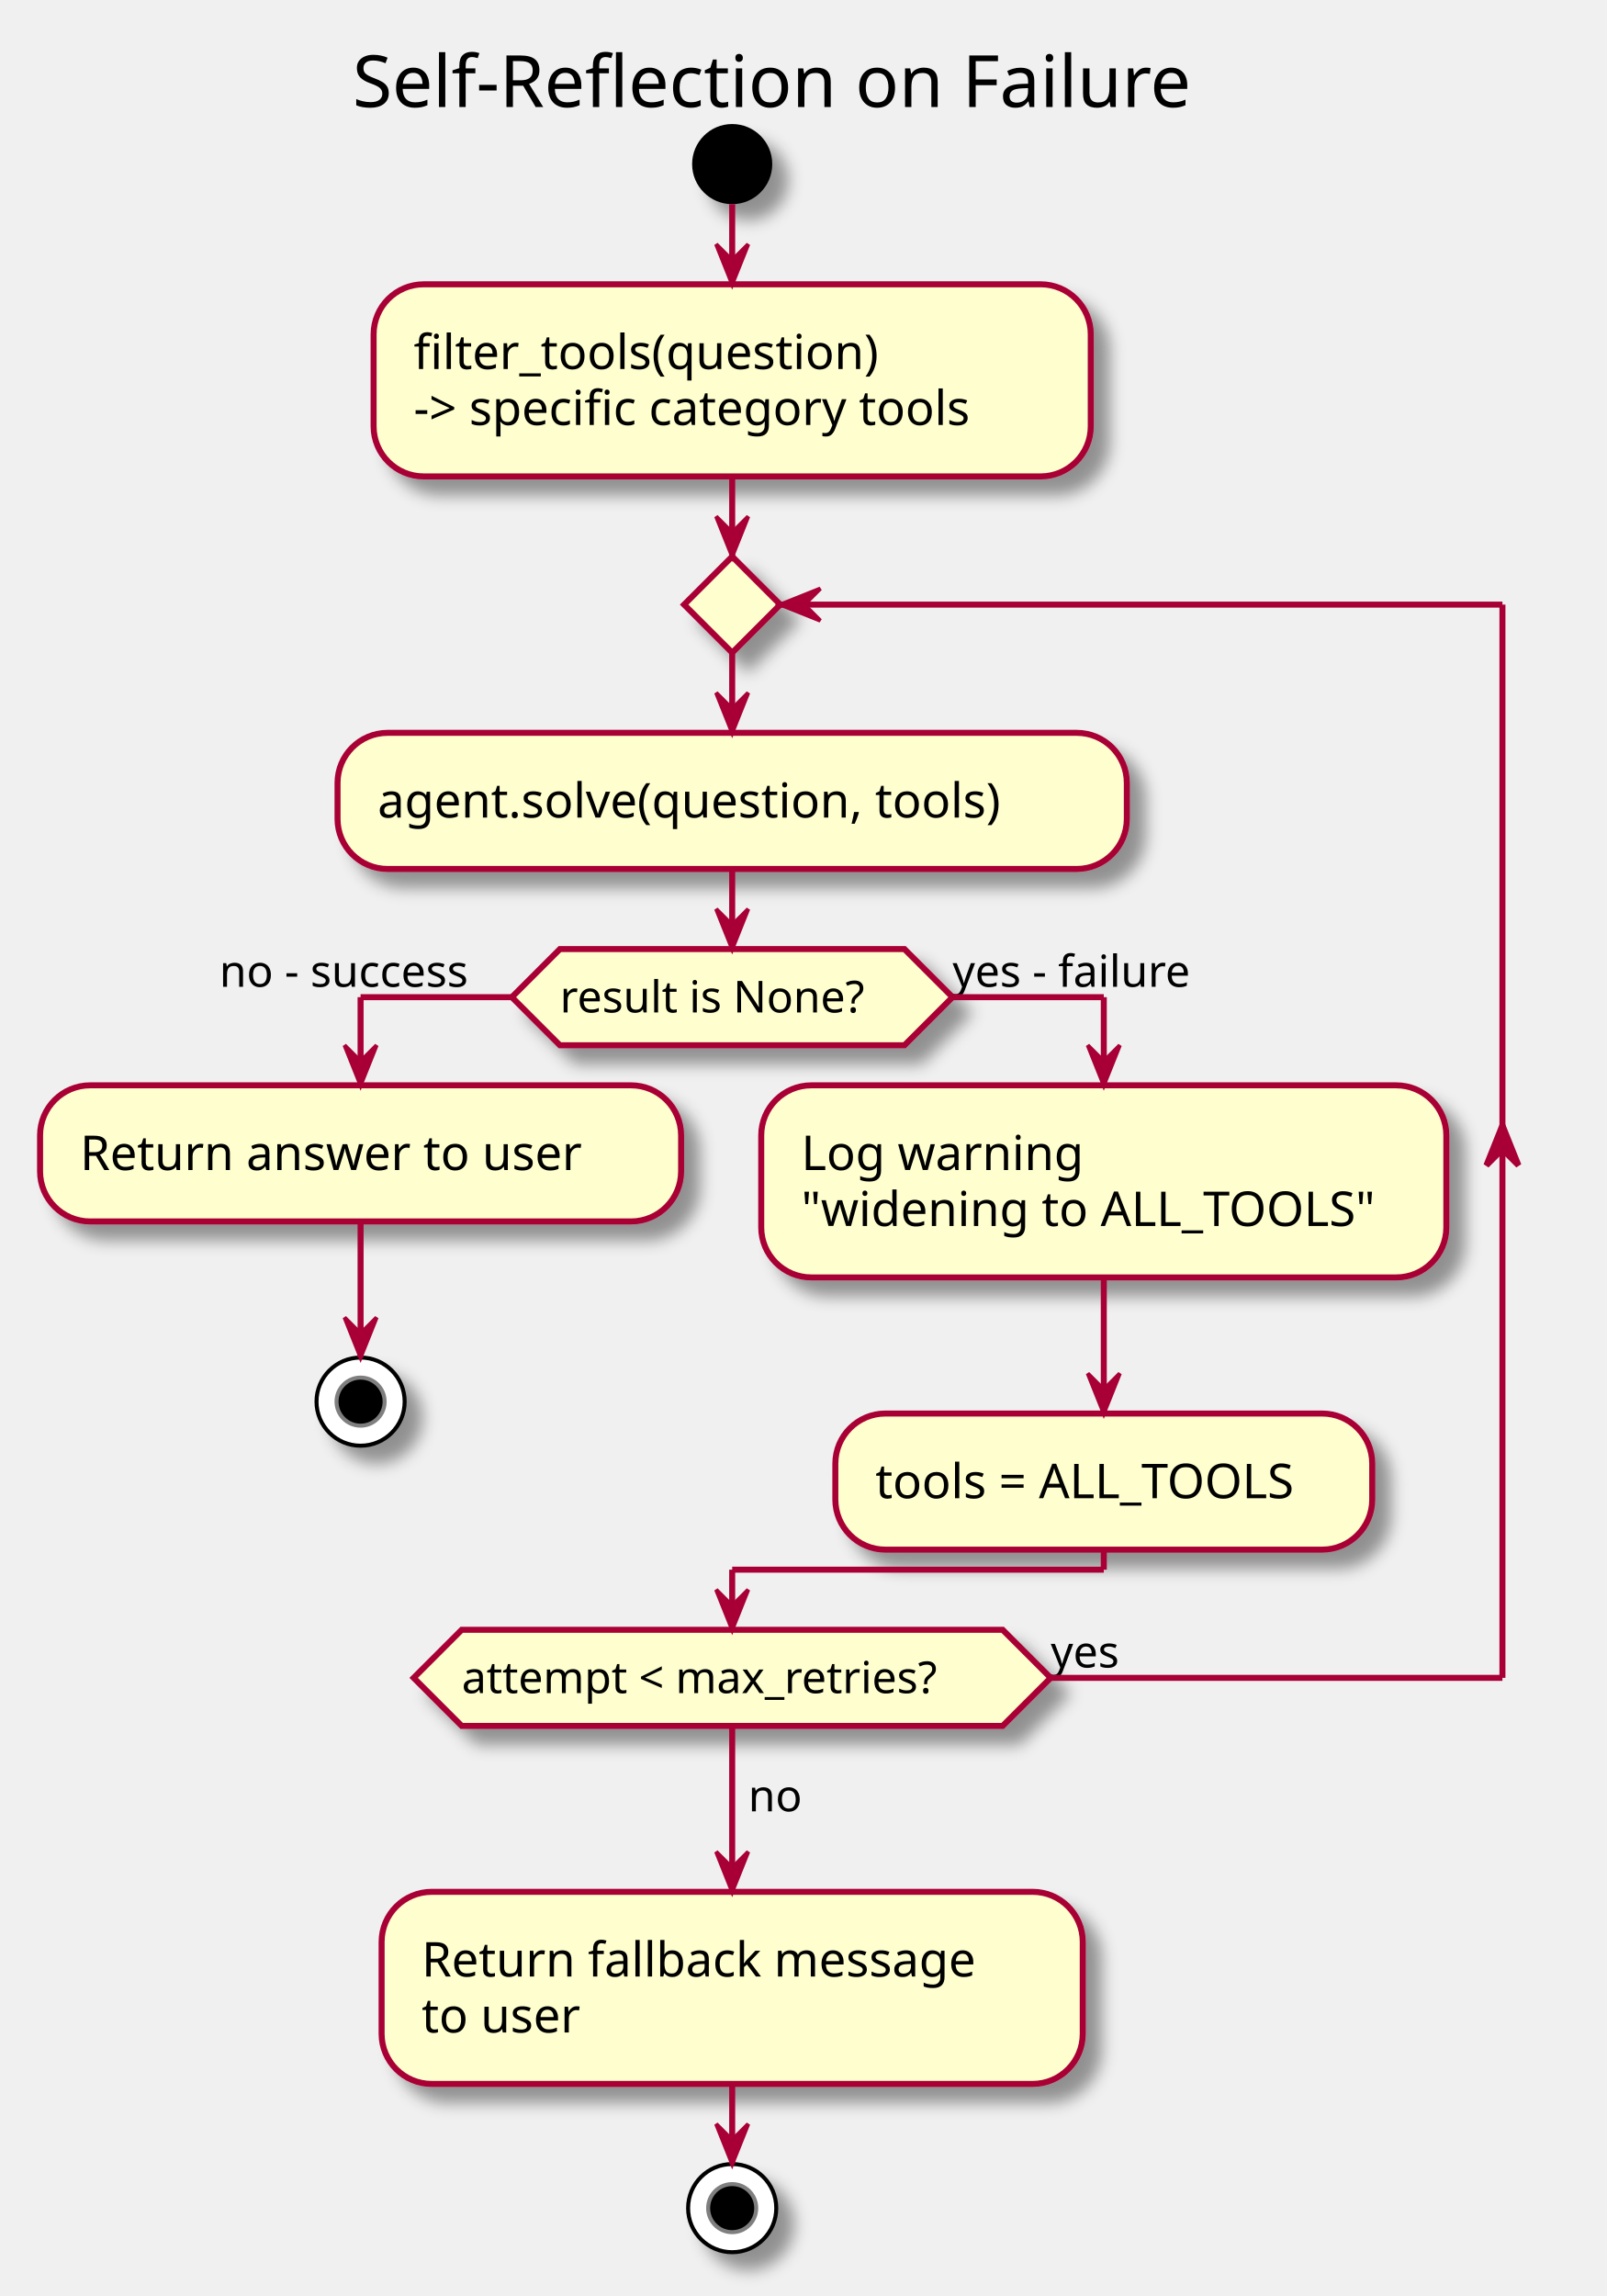
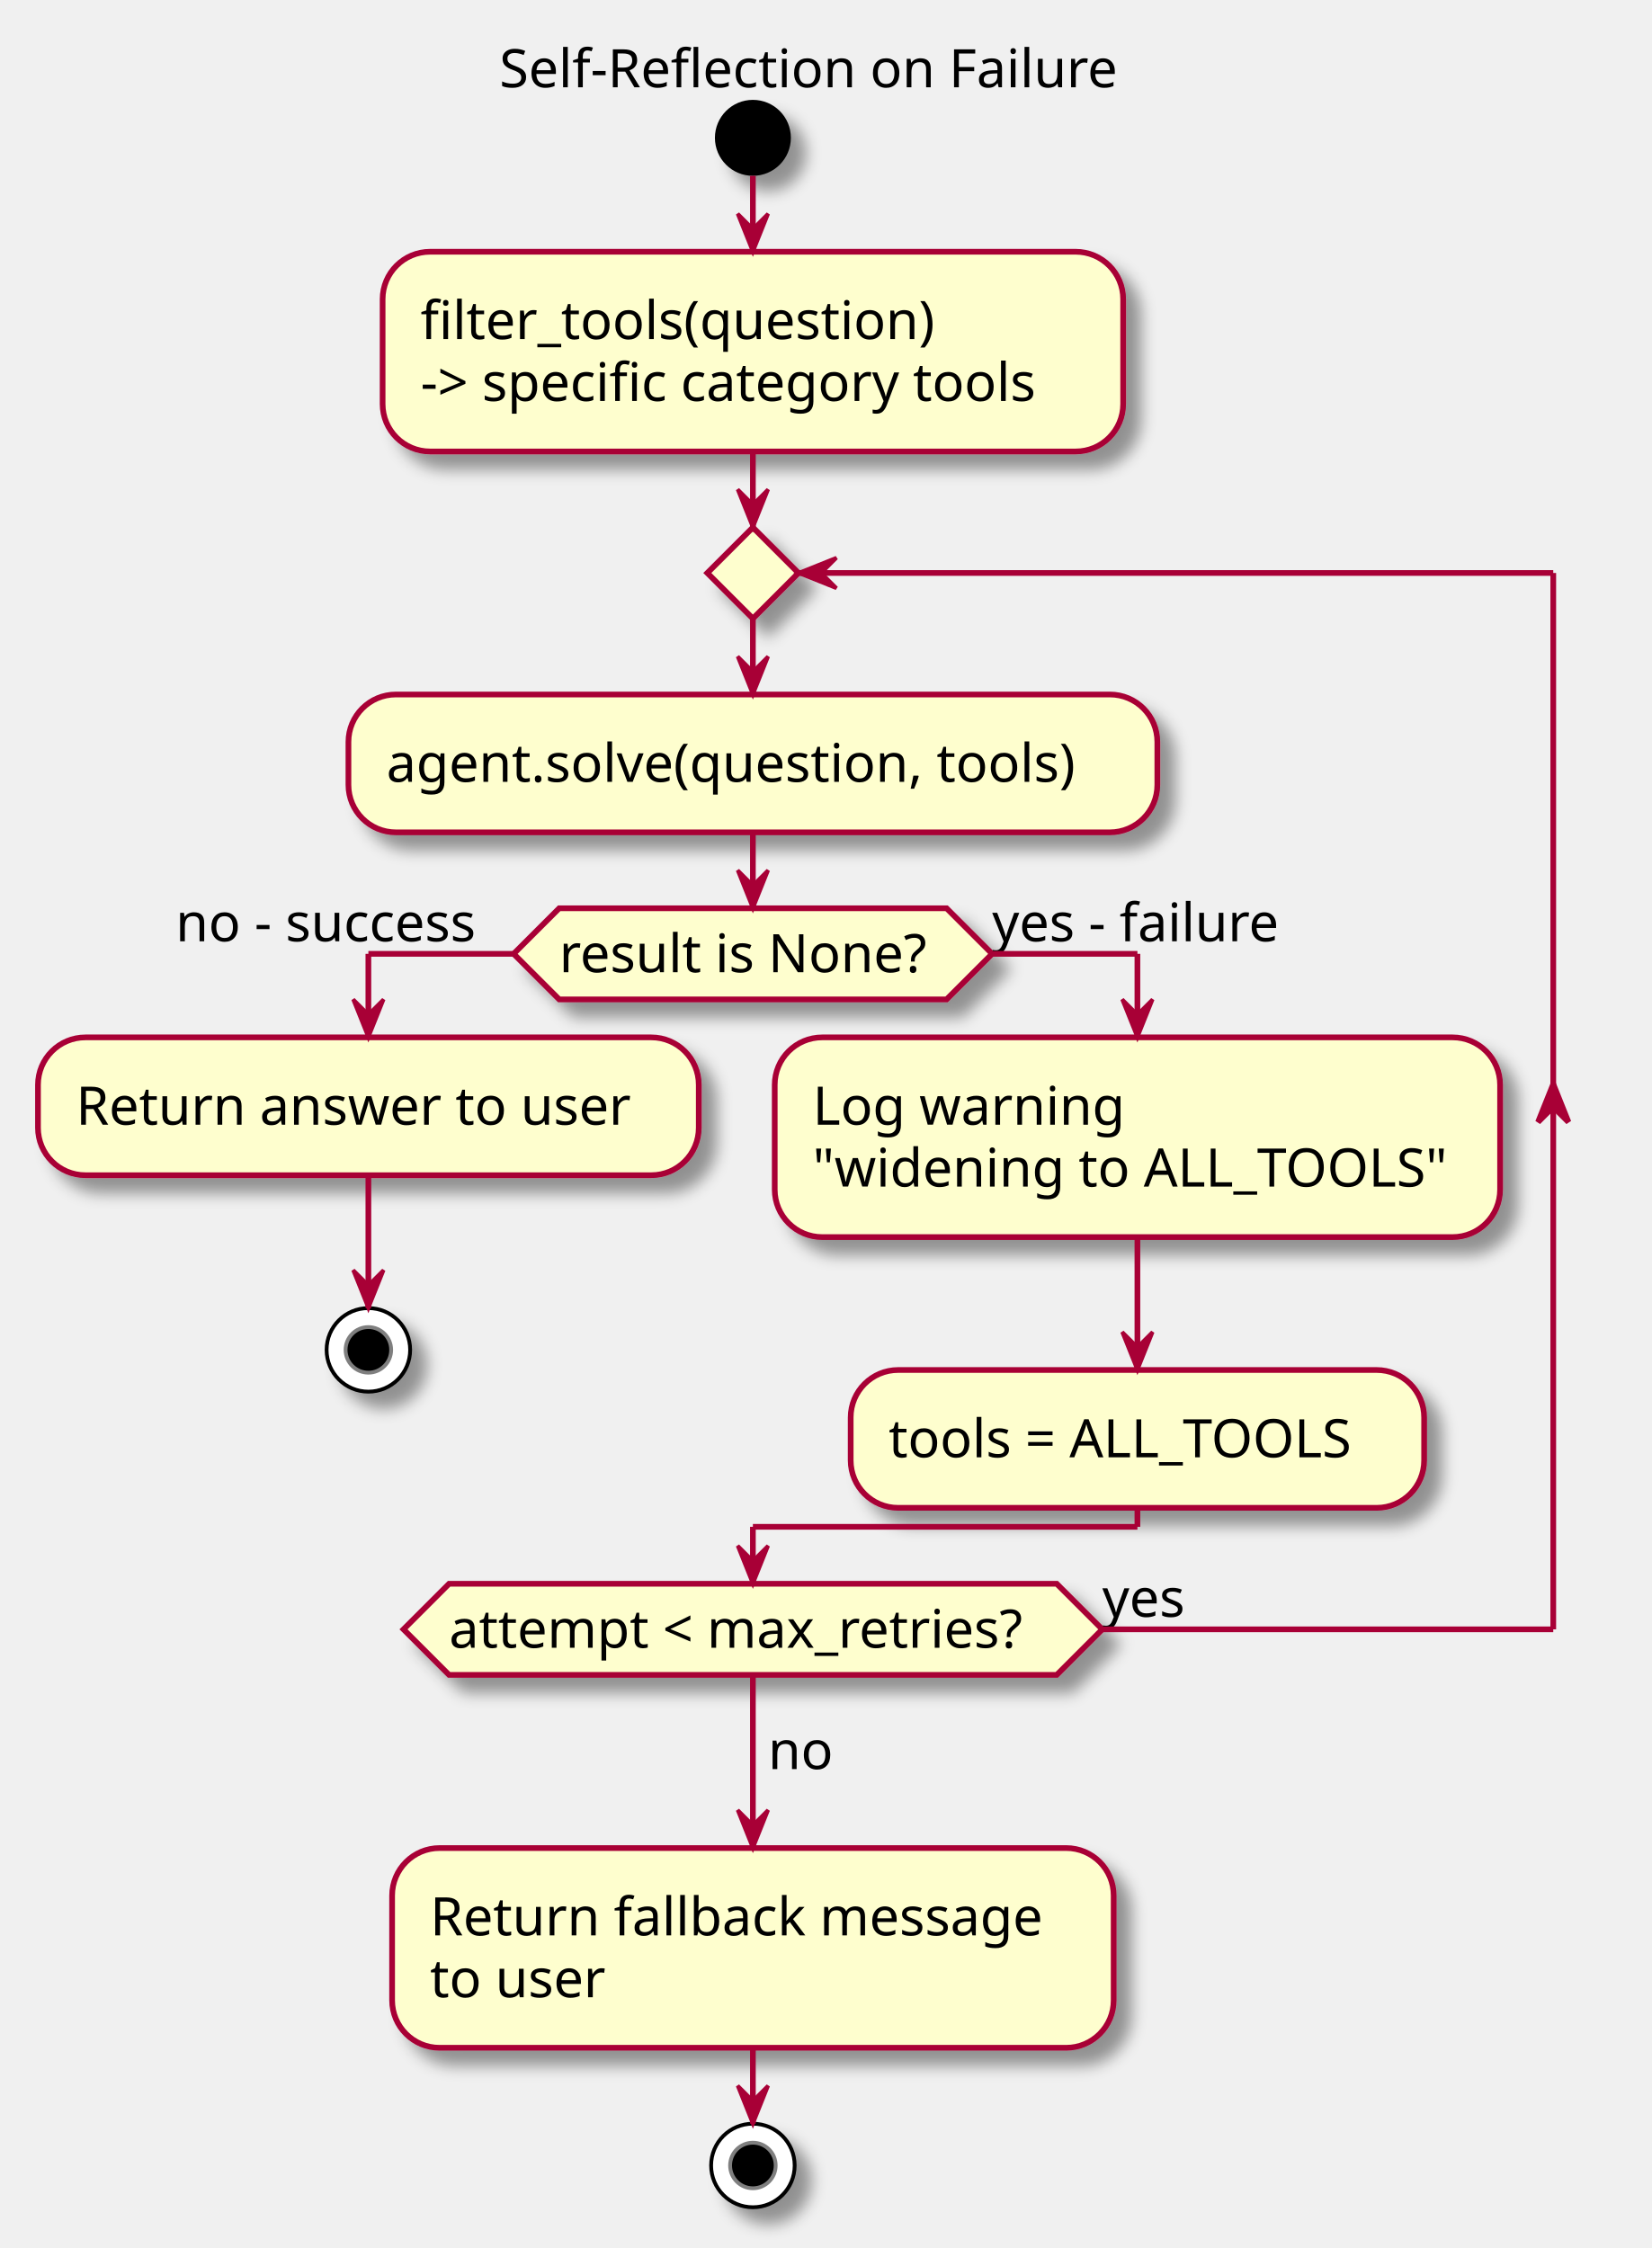
- <svg xmlns="http://www.w3.org/2000/svg" contentScriptType="application/ecmascript" contentStyleType="text/css" height="573px" preserveAspectRatio="none" style="width:401px;height:573px;" version="1.1" viewBox="0 0 401 573" width="401px" zoomAndPan="magnify">
+ <svg xmlns="http://www.w3.org/2000/svg" contentScriptType="application/ecmascript" contentStyleType="text/css" height="592px" preserveAspectRatio="none" style="width:435px;height:592px;" version="1.1" viewBox="0 0 435 592" width="435px" zoomAndPan="magnify">
  <defs>
-     <filter height="300%" id="f1k9cf6ilzi6mr" width="300%" x="-1" y="-1">
+     <filter height="300%" id="f1wnlbccxivy3w" width="300%" x="-1" y="-1">
      <feGaussianBlur result="blurOut" stdDeviation="2.0" />
      <feColorMatrix in="blurOut" result="blurOut2" type="matrix" values="0 0 0 0 0 0 0 0 0 0 0 0 0 0 0 0 0 0 .4 0" />
      <feOffset dx="4.0" dy="4.0" in="blurOut2" result="blurOut3" />
      <feBlend in="SourceGraphic" in2="blurOut3" mode="normal" />
    </filter>
  </defs>
  <g>
-     <text fill="#000000" font-family="sans-serif" font-size="18" lengthAdjust="spacingAndGlyphs" textLength="223" x="88" y="26.708">Self-Reflection on Failure</text>
-     <ellipse cx="182.75" cy="40.953" fill="#000000" filter="url(#f1k9cf6ilzi6mr)" rx="10" ry="10" style="stroke: none; stroke-width: 1.0;" />
-     <rect fill="#FEFECE" filter="url(#f1k9cf6ilzi6mr)" height="47.938" rx="12.5" ry="12.5" style="stroke: #A80036; stroke-width: 1.5;" width="179" x="93.25" y="70.953" />
-     <text fill="#000000" font-family="sans-serif" font-size="12" lengthAdjust="spacingAndGlyphs" textLength="130" x="103.25" y="92.092">filter_tools(question)</text>
-     <text fill="#000000" font-family="sans-serif" font-size="12" lengthAdjust="spacingAndGlyphs" textLength="159" x="103.25" y="106.061">-&gt; specific category tools</text>
-     <rect fill="#FEFECE" filter="url(#f1k9cf6ilzi6mr)" height="33.969" rx="12.5" ry="12.5" style="stroke: #A80036; stroke-width: 1.5;" width="197" x="84.25" y="182.891" />
-     <text fill="#000000" font-family="sans-serif" font-size="12" lengthAdjust="spacingAndGlyphs" textLength="177" x="94.25" y="204.029">agent.solve(question, tools)</text>
-     <polygon fill="#FEFECE" filter="url(#f1k9cf6ilzi6mr)" points="139.75,236.859,225.75,236.859,237.75,248.859,225.75,260.859,139.75,260.859,127.75,248.859,139.75,236.859" style="stroke: #A80036; stroke-width: 1.5;" />
-     <text fill="#000000" font-family="sans-serif" font-size="11" lengthAdjust="spacingAndGlyphs" textLength="86" x="139.75" y="252.667">result is None?</text>
-     <text fill="#000000" font-family="sans-serif" font-size="11" lengthAdjust="spacingAndGlyphs" textLength="73" x="54.75" y="246.265">no - success</text>
-     <text fill="#000000" font-family="sans-serif" font-size="11" lengthAdjust="spacingAndGlyphs" textLength="68" x="237.75" y="246.265">yes - failure</text>
-     <rect fill="#FEFECE" filter="url(#f1k9cf6ilzi6mr)" height="33.969" rx="12.5" ry="12.5" style="stroke: #A80036; stroke-width: 1.5;" width="160" x="10" y="270.859" />
-     <text fill="#000000" font-family="sans-serif" font-size="12" lengthAdjust="spacingAndGlyphs" textLength="140" x="20" y="291.998">Return answer to user</text>
-     <ellipse cx="90" cy="349.797" fill="#FFFFFF" filter="url(#f1k9cf6ilzi6mr)" rx="11" ry="11" style="stroke: #000000; stroke-width: 1.0;" />
-     <ellipse cx="90" cy="349.797" fill="#000000" rx="6" ry="6" style="stroke: #7F7F7F; stroke-width: 1.0;" />
-     <rect fill="#FEFECE" filter="url(#f1k9cf6ilzi6mr)" height="47.938" rx="12.5" ry="12.5" style="stroke: #A80036; stroke-width: 1.5;" width="171" x="190" y="270.859" />
-     <text fill="#000000" font-family="sans-serif" font-size="12" lengthAdjust="spacingAndGlyphs" textLength="75" x="200" y="291.998">Log warning</text>
-     <text fill="#000000" font-family="sans-serif" font-size="12" lengthAdjust="spacingAndGlyphs" textLength="151" x="200" y="305.967">"widening to ALL_TOOLS"</text>
-     <rect fill="#FEFECE" filter="url(#f1k9cf6ilzi6mr)" height="33.969" rx="12.5" ry="12.5" style="stroke: #A80036; stroke-width: 1.5;" width="134" x="208.5" y="352.766" />
-     <text fill="#000000" font-family="sans-serif" font-size="12" lengthAdjust="spacingAndGlyphs" textLength="114" x="218.5" y="373.904">tools = ALL_TOOLS</text>
-     <polygon fill="#FEFECE" filter="url(#f1k9cf6ilzi6mr)" points="182.75,138.891,194.75,150.891,182.75,162.891,170.75,150.891,182.75,138.891" style="stroke: #A80036; stroke-width: 1.5;" />
-     <polygon fill="#FEFECE" filter="url(#f1k9cf6ilzi6mr)" points="115.25,406.734,250.25,406.734,262.25,418.734,250.25,430.734,115.25,430.734,103.25,418.734,115.25,406.734" style="stroke: #A80036; stroke-width: 1.5;" />
-     <text fill="#000000" font-family="sans-serif" font-size="11" lengthAdjust="spacingAndGlyphs" textLength="135" x="115.25" y="422.543">attempt &lt; max_retries?</text>
-     <text fill="#000000" font-family="sans-serif" font-size="11" lengthAdjust="spacingAndGlyphs" textLength="20" x="262.25" y="416.14">yes</text>
-     <rect fill="#FEFECE" filter="url(#f1k9cf6ilzi6mr)" height="47.938" rx="12.5" ry="12.5" style="stroke: #A80036; stroke-width: 1.5;" width="175" x="95.25" y="472.133" />
-     <text fill="#000000" font-family="sans-serif" font-size="12" lengthAdjust="spacingAndGlyphs" textLength="155" x="105.25" y="493.272">Return fallback message</text>
-     <text fill="#000000" font-family="sans-serif" font-size="12" lengthAdjust="spacingAndGlyphs" textLength="45" x="105.25" y="507.241">to user</text>
-     <ellipse cx="182.75" cy="551.071" fill="#FFFFFF" filter="url(#f1k9cf6ilzi6mr)" rx="11" ry="11" style="stroke: #000000; stroke-width: 1.0;" />
-     <ellipse cx="182.75" cy="551.071" fill="#000000" rx="6" ry="6" style="stroke: #7F7F7F; stroke-width: 1.0;" />
-     <line style="stroke: #A80036; stroke-width: 1.5;" x1="182.75" x2="182.75" y1="50.953" y2="70.953" />
-     <polygon fill="#A80036" points="178.75,60.953,182.75,70.953,186.75,60.953,182.75,64.953" style="stroke: #A80036; stroke-width: 1.0;" />
-     <line style="stroke: #A80036; stroke-width: 1.5;" x1="90" x2="90" y1="304.828" y2="338.797" />
-     <polygon fill="#A80036" points="86,328.797,90,338.797,94,328.797,90,332.797" style="stroke: #A80036; stroke-width: 1.0;" />
-     <line style="stroke: #A80036; stroke-width: 1.5;" x1="275.5" x2="275.5" y1="318.797" y2="352.766" />
-     <polygon fill="#A80036" points="271.5,342.766,275.5,352.766,279.5,342.766,275.5,346.766" style="stroke: #A80036; stroke-width: 1.0;" />
-     <line style="stroke: #A80036; stroke-width: 1.5;" x1="127.75" x2="90" y1="248.859" y2="248.859" />
-     <line style="stroke: #A80036; stroke-width: 1.5;" x1="90" x2="90" y1="248.859" y2="270.859" />
-     <polygon fill="#A80036" points="86,260.859,90,270.859,94,260.859,90,264.859" style="stroke: #A80036; stroke-width: 1.0;" />
-     <line style="stroke: #A80036; stroke-width: 1.5;" x1="237.75" x2="275.5" y1="248.859" y2="248.859" />
-     <line style="stroke: #A80036; stroke-width: 1.5;" x1="275.5" x2="275.5" y1="248.859" y2="270.859" />
-     <polygon fill="#A80036" points="271.5,260.859,275.5,270.859,279.5,260.859,275.5,264.859" style="stroke: #A80036; stroke-width: 1.0;" />
-     <line style="stroke: #A80036; stroke-width: 1.5;" x1="275.5" x2="275.5" y1="386.734" y2="391.734" />
-     <line style="stroke: #A80036; stroke-width: 1.5;" x1="275.5" x2="182.75" y1="391.734" y2="391.734" />
-     <line style="stroke: #A80036; stroke-width: 1.5;" x1="182.75" x2="182.75" y1="391.734" y2="406.734" />
-     <polygon fill="#A80036" points="178.75,396.734,182.75,406.734,186.75,396.734,182.75,400.734" style="stroke: #A80036; stroke-width: 1.0;" />
-     <line style="stroke: #A80036; stroke-width: 1.5;" x1="182.75" x2="182.75" y1="216.859" y2="236.859" />
-     <polygon fill="#A80036" points="178.75,226.859,182.75,236.859,186.75,226.859,182.75,230.859" style="stroke: #A80036; stroke-width: 1.0;" />
-     <line style="stroke: #A80036; stroke-width: 1.5;" x1="182.75" x2="182.75" y1="162.891" y2="182.891" />
-     <polygon fill="#A80036" points="178.75,172.891,182.75,182.891,186.75,172.891,182.75,176.891" style="stroke: #A80036; stroke-width: 1.0;" />
-     <line style="stroke: #A80036; stroke-width: 1.5;" x1="262.25" x2="375" y1="418.734" y2="418.734" />
-     <polygon fill="#A80036" points="371,290.828,375,280.828,379,290.828,375,286.828" style="stroke: #A80036; stroke-width: 1.5;" />
-     <line style="stroke: #A80036; stroke-width: 1.5;" x1="375" x2="375" y1="150.891" y2="418.734" />
-     <line style="stroke: #A80036; stroke-width: 1.5;" x1="375" x2="194.75" y1="150.891" y2="150.891" />
-     <polygon fill="#A80036" points="204.75,146.891,194.75,150.891,204.75,154.891,200.75,150.891" style="stroke: #A80036; stroke-width: 1.0;" />
-     <line style="stroke: #A80036; stroke-width: 1.5;" x1="182.75" x2="182.75" y1="118.891" y2="138.891" />
-     <polygon fill="#A80036" points="178.75,128.891,182.75,138.891,186.75,128.891,182.75,132.891" style="stroke: #A80036; stroke-width: 1.0;" />
-     <line style="stroke: #A80036; stroke-width: 1.5;" x1="182.75" x2="182.75" y1="430.734" y2="472.133" />
-     <polygon fill="#A80036" points="178.75,462.133,182.75,472.133,186.75,462.133,182.75,466.133" style="stroke: #A80036; stroke-width: 1.0;" />
-     <text fill="#000000" font-family="sans-serif" font-size="11" lengthAdjust="spacingAndGlyphs" textLength="14" x="186.75" y="452.039">no</text>
-     <line style="stroke: #A80036; stroke-width: 1.5;" x1="182.75" x2="182.75" y1="520.071" y2="540.071" />
-     <polygon fill="#A80036" points="178.75,530.071,182.75,540.071,186.75,530.071,182.75,534.071" style="stroke: #A80036; stroke-width: 1.0;" />
+     <text fill="#000000" font-family="sans-serif" font-size="14" lengthAdjust="spacingAndGlyphs" textLength="170" x="131.5" y="22.995">Self-Reflection on Failure</text>
+     <ellipse cx="198.25" cy="36.297" fill="#000000" filter="url(#f1wnlbccxivy3w)" rx="10" ry="10" style="stroke: none; stroke-width: 1.0;" />
+     <rect fill="#FEFECE" filter="url(#f1wnlbccxivy3w)" height="52.594" rx="12.5" ry="12.5" style="stroke: #A80036; stroke-width: 1.5;" width="195" x="100.75" y="66.297" />
+     <text fill="#000000" font-family="sans-serif" font-size="14" lengthAdjust="spacingAndGlyphs" textLength="141" x="110.75" y="89.292">filter_tools(question)</text>
+     <text fill="#000000" font-family="sans-serif" font-size="14" lengthAdjust="spacingAndGlyphs" textLength="175" x="110.75" y="105.589">-&gt; specific category tools</text>
+     <rect fill="#FEFECE" filter="url(#f1wnlbccxivy3w)" height="36.297" rx="12.5" ry="12.5" style="stroke: #A80036; stroke-width: 1.5;" width="213" x="91.75" y="182.891" />
+     <text fill="#000000" font-family="sans-serif" font-size="14" lengthAdjust="spacingAndGlyphs" textLength="193" x="101.75" y="205.886">agent.solve(question, tools)</text>
+     <polygon fill="#FEFECE" filter="url(#f1wnlbccxivy3w)" points="147.25,239.188,249.25,239.188,261.25,251.188,249.25,263.188,147.25,263.188,135.25,251.188,147.25,239.188" style="stroke: #A80036; stroke-width: 1.5;" />
+     <text fill="#000000" font-family="sans-serif" font-size="14" lengthAdjust="spacingAndGlyphs" textLength="102" x="147.25" y="256.034">result is None?</text>
+     <text fill="#000000" font-family="sans-serif" font-size="14" lengthAdjust="spacingAndGlyphs" textLength="89" x="46.25" y="247.886">no - success</text>
+     <text fill="#000000" font-family="sans-serif" font-size="14" lengthAdjust="spacingAndGlyphs" textLength="78" x="261.25" y="247.886">yes - failure</text>
+     <rect fill="#FEFECE" filter="url(#f1wnlbccxivy3w)" height="36.297" rx="12.5" ry="12.5" style="stroke: #A80036; stroke-width: 1.5;" width="174" x="10" y="273.188" />
+     <text fill="#000000" font-family="sans-serif" font-size="14" lengthAdjust="spacingAndGlyphs" textLength="154" x="20" y="296.183">Return answer to user</text>
+     <ellipse cx="97" cy="355.484" fill="#FFFFFF" filter="url(#f1wnlbccxivy3w)" rx="11" ry="11" style="stroke: #000000; stroke-width: 1.0;" />
+     <ellipse cx="97" cy="355.484" fill="#000000" rx="6" ry="6" style="stroke: #7F7F7F; stroke-width: 1.0;" />
+     <rect fill="#FEFECE" filter="url(#f1wnlbccxivy3w)" height="52.594" rx="12.5" ry="12.5" style="stroke: #A80036; stroke-width: 1.5;" width="191" x="204" y="273.188" />
+     <text fill="#000000" font-family="sans-serif" font-size="14" lengthAdjust="spacingAndGlyphs" textLength="83" x="214" y="296.183">Log warning</text>
+     <text fill="#000000" font-family="sans-serif" font-size="14" lengthAdjust="spacingAndGlyphs" textLength="171" x="214" y="312.479">"widening to ALL_TOOLS"</text>
+     <rect fill="#FEFECE" filter="url(#f1wnlbccxivy3w)" height="36.297" rx="12.5" ry="12.5" style="stroke: #A80036; stroke-width: 1.5;" width="151" x="224" y="360.781" />
+     <text fill="#000000" font-family="sans-serif" font-size="14" lengthAdjust="spacingAndGlyphs" textLength="131" x="234" y="383.776">tools = ALL_TOOLS</text>
+     <polygon fill="#FEFECE" filter="url(#f1wnlbccxivy3w)" points="198.25,138.891,210.25,150.891,198.25,162.891,186.25,150.891,198.25,138.891" style="stroke: #A80036; stroke-width: 1.5;" />
+     <polygon fill="#FEFECE" filter="url(#f1wnlbccxivy3w)" points="118.25,417.078,278.25,417.078,290.25,429.078,278.25,441.078,118.25,441.078,106.25,429.078,118.25,417.078" style="stroke: #A80036; stroke-width: 1.5;" />
+     <text fill="#000000" font-family="sans-serif" font-size="14" lengthAdjust="spacingAndGlyphs" textLength="160" x="118.25" y="433.925">attempt &lt; max_retries?</text>
+     <text fill="#000000" font-family="sans-serif" font-size="14" lengthAdjust="spacingAndGlyphs" textLength="24" x="290.25" y="425.776">yes</text>
+     <rect fill="#FEFECE" filter="url(#f1wnlbccxivy3w)" height="52.594" rx="12.5" ry="12.5" style="stroke: #A80036; stroke-width: 1.5;" width="190" x="103.25" y="486.677" />
+     <text fill="#000000" font-family="sans-serif" font-size="14" lengthAdjust="spacingAndGlyphs" textLength="170" x="113.25" y="509.672">Return fallback message</text>
+     <text fill="#000000" font-family="sans-serif" font-size="14" lengthAdjust="spacingAndGlyphs" textLength="49" x="113.25" y="525.969">to user</text>
+     <ellipse cx="198.25" cy="570.27" fill="#FFFFFF" filter="url(#f1wnlbccxivy3w)" rx="11" ry="11" style="stroke: #000000; stroke-width: 1.0;" />
+     <ellipse cx="198.25" cy="570.27" fill="#000000" rx="6" ry="6" style="stroke: #7F7F7F; stroke-width: 1.0;" />
+     <line style="stroke: #A80036; stroke-width: 1.5;" x1="198.25" x2="198.25" y1="46.297" y2="66.297" />
+     <polygon fill="#A80036" points="194.25,56.297,198.25,66.297,202.25,56.297,198.25,60.297" style="stroke: #A80036; stroke-width: 1.0;" />
+     <line style="stroke: #A80036; stroke-width: 1.5;" x1="97" x2="97" y1="309.484" y2="344.484" />
+     <polygon fill="#A80036" points="93,334.484,97,344.484,101,334.484,97,338.484" style="stroke: #A80036; stroke-width: 1.0;" />
+     <line style="stroke: #A80036; stroke-width: 1.5;" x1="299.5" x2="299.5" y1="325.781" y2="360.781" />
+     <polygon fill="#A80036" points="295.5,350.781,299.5,360.781,303.5,350.781,299.5,354.781" style="stroke: #A80036; stroke-width: 1.0;" />
+     <line style="stroke: #A80036; stroke-width: 1.5;" x1="135.25" x2="97" y1="251.188" y2="251.188" />
+     <line style="stroke: #A80036; stroke-width: 1.5;" x1="97" x2="97" y1="251.188" y2="273.188" />
+     <polygon fill="#A80036" points="93,263.188,97,273.188,101,263.188,97,267.188" style="stroke: #A80036; stroke-width: 1.0;" />
+     <line style="stroke: #A80036; stroke-width: 1.5;" x1="261.25" x2="299.5" y1="251.188" y2="251.188" />
+     <line style="stroke: #A80036; stroke-width: 1.5;" x1="299.5" x2="299.5" y1="251.188" y2="273.188" />
+     <polygon fill="#A80036" points="295.5,263.188,299.5,273.188,303.5,263.188,299.5,267.188" style="stroke: #A80036; stroke-width: 1.0;" />
+     <line style="stroke: #A80036; stroke-width: 1.5;" x1="299.5" x2="299.5" y1="397.078" y2="402.078" />
+     <line style="stroke: #A80036; stroke-width: 1.5;" x1="299.5" x2="198.25" y1="402.078" y2="402.078" />
+     <line style="stroke: #A80036; stroke-width: 1.5;" x1="198.25" x2="198.25" y1="402.078" y2="417.078" />
+     <polygon fill="#A80036" points="194.25,407.078,198.25,417.078,202.25,407.078,198.25,411.078" style="stroke: #A80036; stroke-width: 1.0;" />
+     <line style="stroke: #A80036; stroke-width: 1.5;" x1="198.25" x2="198.25" y1="219.188" y2="239.188" />
+     <polygon fill="#A80036" points="194.25,229.188,198.25,239.188,202.25,229.188,198.25,233.188" style="stroke: #A80036; stroke-width: 1.0;" />
+     <line style="stroke: #A80036; stroke-width: 1.5;" x1="198.25" x2="198.25" y1="162.891" y2="182.891" />
+     <polygon fill="#A80036" points="194.25,172.891,198.25,182.891,202.25,172.891,198.25,176.891" style="stroke: #A80036; stroke-width: 1.0;" />
+     <line style="stroke: #A80036; stroke-width: 1.5;" x1="290.25" x2="409" y1="429.078" y2="429.078" />
+     <polygon fill="#A80036" points="405,295.484,409,285.484,413,295.484,409,291.484" style="stroke: #A80036; stroke-width: 1.5;" />
+     <line style="stroke: #A80036; stroke-width: 1.5;" x1="409" x2="409" y1="150.891" y2="429.078" />
+     <line style="stroke: #A80036; stroke-width: 1.5;" x1="409" x2="210.25" y1="150.891" y2="150.891" />
+     <polygon fill="#A80036" points="220.25,146.891,210.25,150.891,220.25,154.891,216.25,150.891" style="stroke: #A80036; stroke-width: 1.0;" />
+     <line style="stroke: #A80036; stroke-width: 1.5;" x1="198.25" x2="198.25" y1="118.891" y2="138.891" />
+     <polygon fill="#A80036" points="194.25,128.891,198.25,138.891,202.25,128.891,198.25,132.891" style="stroke: #A80036; stroke-width: 1.0;" />
+     <line style="stroke: #A80036; stroke-width: 1.5;" x1="198.25" x2="198.25" y1="441.078" y2="486.677" />
+     <polygon fill="#A80036" points="194.25,476.677,198.25,486.677,202.25,476.677,198.25,480.677" style="stroke: #A80036; stroke-width: 1.0;" />
+     <text fill="#000000" font-family="sans-serif" font-size="14" lengthAdjust="spacingAndGlyphs" textLength="18" x="202.25" y="465.875">no</text>
+     <line style="stroke: #A80036; stroke-width: 1.5;" x1="198.25" x2="198.25" y1="539.27" y2="559.27" />
+     <polygon fill="#A80036" points="194.25,549.27,198.25,559.27,202.25,549.27,198.25,553.27" style="stroke: #A80036; stroke-width: 1.0;" />
  </g>
</svg>
